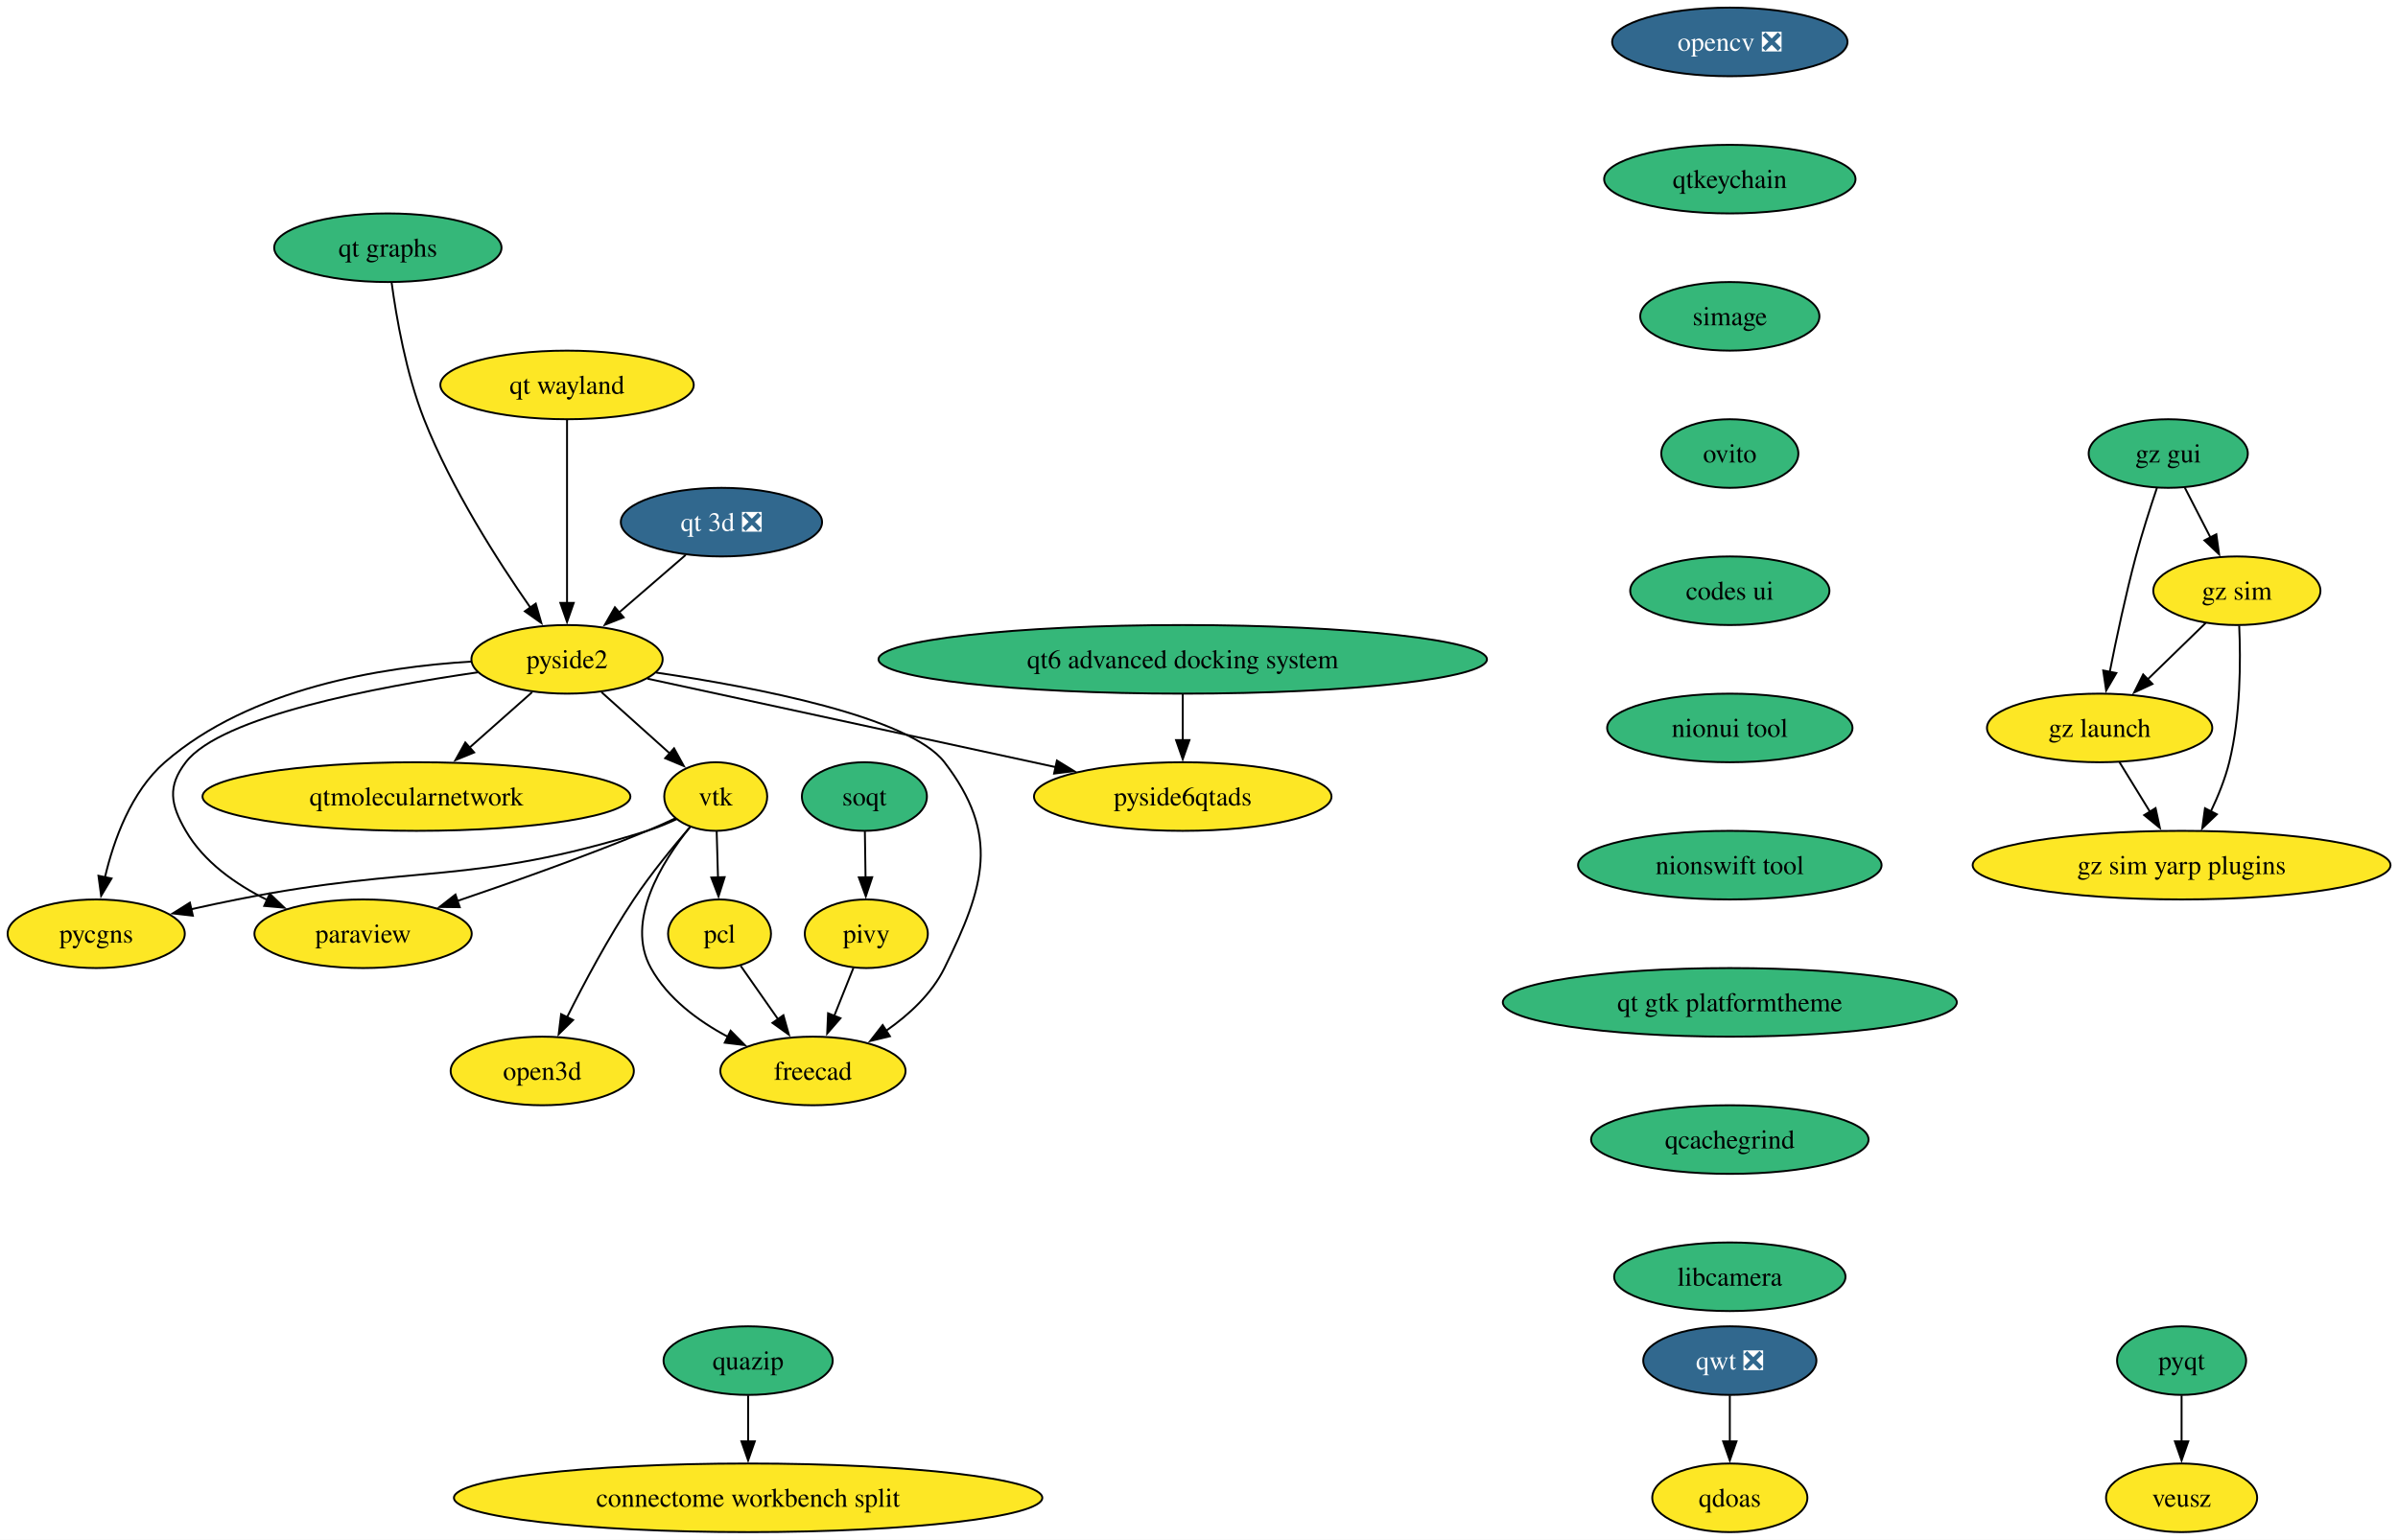
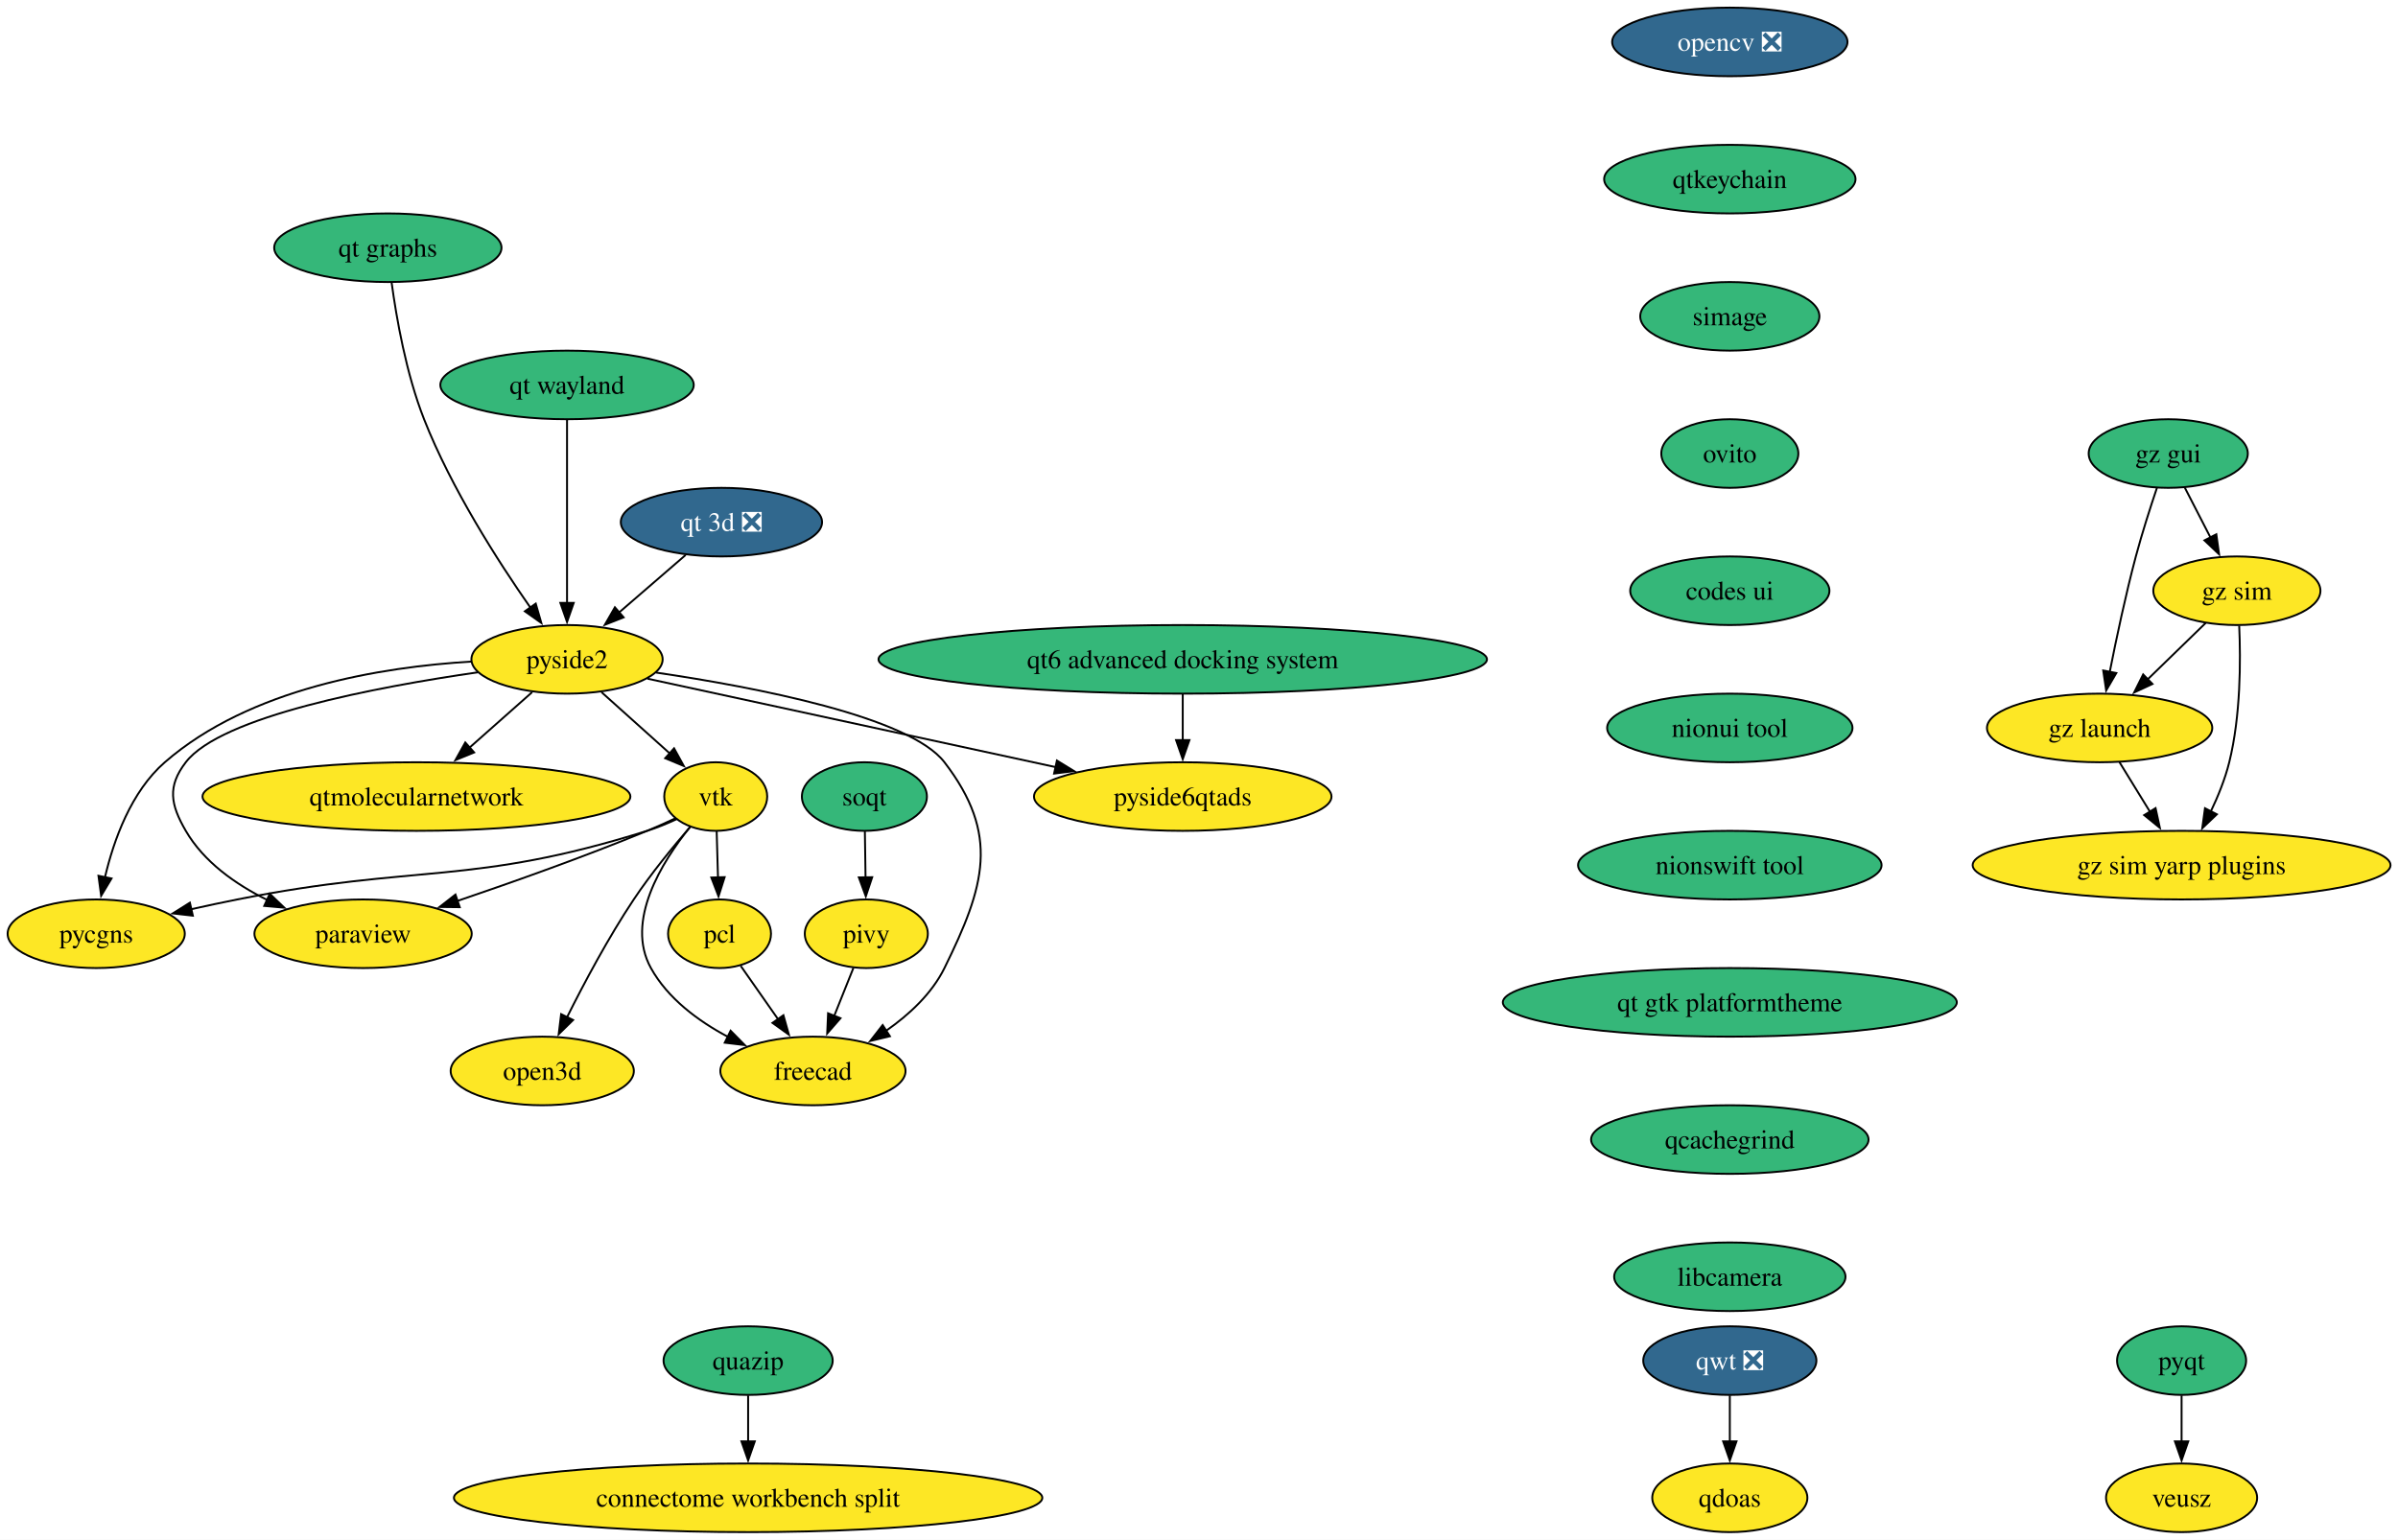
<svg xmlns="http://www.w3.org/2000/svg" xmlns:xlink="http://www.w3.org/1999/xlink" width="1258pt" height="808pt" viewBox="0.00 0.00 1258.00 808.00">
  <g id="graph0" class="graph" transform="scale(1 1) rotate(0) translate(4 804)">
    <polygon fill="white" stroke="none" points="-4,4 -4,-804 1254.08,-804 1254.08,4 -4,4" />
    <g id="node1" class="node">
      <g id="a_node1">
        <a xlink:href="https://github.com/conda-forge/opencv-feedstock/pull/514" xlink:title="opencv ❎">
          <ellipse fill="#31688e" stroke="black" cx="903.47" cy="-782" rx="61.73" ry="18" />
          <text xml:space="preserve" text-anchor="middle" x="903.47" y="-777.33" font-family="Times,serif" font-size="14.00" fill="white">opencv ❎</text>
        </a>
      </g>
    </g>
    <g id="node2" class="node">
      <g id="a_node2">
        <a xlink:href="https://github.com/conda-forge/qtkeychain-feedstock" xlink:title="qtkeychain">
          <ellipse fill="#35b779" stroke="black" cx="903.47" cy="-710" rx="65.94" ry="18" />
          <text xml:space="preserve" text-anchor="middle" x="903.47" y="-705.33" font-family="Times,serif" font-size="14.00">qtkeychain</text>
        </a>
      </g>
    </g>
    <g id="node6" class="node">
      <g id="a_node6">
        <a xlink:href="https://github.com/conda-forge/simage-feedstock" xlink:title="simage">
          <ellipse fill="#35b779" stroke="black" cx="903.47" cy="-638" rx="47" ry="18" />
          <text xml:space="preserve" text-anchor="middle" x="903.47" y="-633.33" font-family="Times,serif" font-size="14.00">simage</text>
        </a>
      </g>
    </g>
    <g id="node3" class="node">
      <g id="a_node3">
        <a xlink:href="https://github.com/conda-forge/paraview-feedstock" xlink:title="paraview">
          <ellipse fill="#fde725" stroke="black" cx="186.47" cy="-314" rx="57" ry="18" />
          <text xml:space="preserve" text-anchor="middle" x="186.47" y="-309.32" font-family="Times,serif" font-size="14.00">paraview</text>
        </a>
      </g>
    </g>
    <g id="node4" class="node">
      <g id="a_node4">
        <a xlink:href="https://github.com/conda-forge/pyqt-feedstock" xlink:title="pyqt">
          <ellipse fill="#35b779" stroke="black" cx="1140.47" cy="-90" rx="33.85" ry="18" />
          <text xml:space="preserve" text-anchor="middle" x="1140.47" y="-85.33" font-family="Times,serif" font-size="14.00">pyqt</text>
        </a>
      </g>
    </g>
    <g id="node5" class="node">
      <g id="a_node5">
        <a xlink:href="https://github.com/conda-forge/veusz-feedstock" xlink:title="veusz">
          <ellipse fill="#fde725" stroke="black" cx="1140.47" cy="-18" rx="39.63" ry="18" />
          <text xml:space="preserve" text-anchor="middle" x="1140.47" y="-13.32" font-family="Times,serif" font-size="14.00">veusz</text>
        </a>
      </g>
    </g>
    <g id="edge2" class="edge">
      <path fill="none" stroke="black" d="M1140.47,-71.7C1140.47,-64.41 1140.47,-55.73 1140.47,-47.54" />
      <polygon fill="black" stroke="black" points="1143.97,-47.62 1140.47,-37.62 1136.97,-47.62 1143.97,-47.62" />
    </g>
    <g id="node14" class="node">
      <g id="a_node14">
        <a xlink:href="https://github.com/conda-forge/ovito-feedstock" xlink:title="ovito">
          <ellipse fill="#35b779" stroke="black" cx="903.47" cy="-566" rx="35.95" ry="18" />
          <text xml:space="preserve" text-anchor="middle" x="903.47" y="-561.33" font-family="Times,serif" font-size="14.00">ovito</text>
        </a>
      </g>
    </g>
    <g id="node7" class="node">
      <g id="a_node7">
        <a xlink:href="https://github.com/conda-forge/vtk-feedstock" xlink:title="vtk">
          <ellipse fill="#fde725" stroke="black" cx="371.47" cy="-386" rx="27.01" ry="18" />
          <text xml:space="preserve" text-anchor="middle" x="371.47" y="-381.32" font-family="Times,serif" font-size="14.00">vtk</text>
        </a>
      </g>
    </g>
    <g id="edge4" class="edge">
      <path fill="none" stroke="black" d="M350.31,-374.58C345.47,-372.32 340.33,-370 335.47,-368 302.73,-354.48 265.15,-341.13 235.92,-331.21" />
      <polygon fill="black" stroke="black" points="237.18,-327.94 226.58,-328.06 234.94,-334.57 237.18,-327.94" />
    </g>
    <g id="node8" class="node">
      <g id="a_node8">
        <a xlink:href="https://github.com/conda-forge/pcl-feedstock" xlink:title="pcl">
          <ellipse fill="#fde725" stroke="black" cx="373.47" cy="-314" rx="27" ry="18" />
          <text xml:space="preserve" text-anchor="middle" x="373.47" y="-309.32" font-family="Times,serif" font-size="14.00">pcl</text>
        </a>
      </g>
    </g>
    <g id="edge5" class="edge">
      <path fill="none" stroke="black" d="M371.97,-367.7C372.18,-360.41 372.42,-351.73 372.66,-343.54" />
      <polygon fill="black" stroke="black" points="376.15,-343.71 372.94,-333.62 369.16,-343.51 376.15,-343.71" />
    </g>
    <g id="node9" class="node">
      <g id="a_node9">
        <a xlink:href="https://github.com/conda-forge/freecad-feedstock" xlink:title="freecad">
          <ellipse fill="#fde725" stroke="black" cx="422.47" cy="-242" rx="48.58" ry="18" />
          <text xml:space="preserve" text-anchor="middle" x="422.47" y="-237.32" font-family="Times,serif" font-size="14.00">freecad</text>
        </a>
      </g>
    </g>
    <g id="edge6" class="edge">
      <path fill="none" stroke="black" d="M357.92,-369.94C343.3,-351.77 323.83,-320.59 337.47,-296 346.33,-280.03 362.22,-268.25 377.89,-259.9" />
      <polygon fill="black" stroke="black" points="379.28,-263.12 386.72,-255.57 376.2,-256.83 379.28,-263.12" />
    </g>
    <g id="node10" class="node">
      <g id="a_node10">
        <a xlink:href="https://github.com/conda-forge/pycgns-feedstock" xlink:title="pycgns">
          <ellipse fill="#fde725" stroke="black" cx="46.47" cy="-314" rx="46.47" ry="18" />
          <text xml:space="preserve" text-anchor="middle" x="46.47" y="-309.32" font-family="Times,serif" font-size="14.00">pycgns</text>
        </a>
      </g>
    </g>
    <g id="edge7" class="edge">
      <path fill="none" stroke="black" d="M350.92,-374.11C345.97,-371.82 340.62,-369.61 335.47,-368 243.02,-339.04 215.51,-350.85 120.47,-332 112.65,-330.45 104.39,-328.68 96.34,-326.89" />
      <polygon fill="black" stroke="black" points="97.17,-323.48 86.64,-324.68 95.62,-330.31 97.17,-323.48" />
    </g>
    <g id="node11" class="node">
      <g id="a_node11">
        <a xlink:href="https://github.com/conda-forge/open3d-feedstock" xlink:title="open3d">
          <ellipse fill="#fde725" stroke="black" cx="280.47" cy="-242" rx="48.05" ry="18" />
          <text xml:space="preserve" text-anchor="middle" x="280.47" y="-237.32" font-family="Times,serif" font-size="14.00">open3d</text>
        </a>
      </g>
    </g>
    <g id="edge8" class="edge">
      <path fill="none" stroke="black" d="M358.27,-370.27C349.33,-359.94 337.54,-345.6 328.47,-332 315.18,-312.07 302.42,-288.1 293.4,-270.06" />
      <polygon fill="black" stroke="black" points="296.65,-268.73 289.09,-261.3 290.37,-271.82 296.65,-268.73" />
    </g>
    <g id="edge9" class="edge">
      <path fill="none" stroke="black" d="M384.59,-297.12C390.38,-288.85 397.6,-278.54 404.18,-269.14" />
      <polygon fill="black" stroke="black" points="406.98,-271.24 409.85,-261.04 401.24,-267.22 406.98,-271.24" />
    </g>
    <g id="node12" class="node">
      <g id="a_node12">
        <a xlink:href="https://github.com/conda-forge/qwt-feedstock/pull/60" xlink:title="qwt ❎">
          <ellipse fill="#31688e" stroke="black" cx="903.47" cy="-90" rx="45.42" ry="18" />
          <text xml:space="preserve" text-anchor="middle" x="903.47" y="-85.33" font-family="Times,serif" font-size="14.00" fill="white">qwt ❎</text>
        </a>
      </g>
    </g>
    <g id="node13" class="node">
      <g id="a_node13">
        <a xlink:href="https://github.com/conda-forge/qdoas-feedstock" xlink:title="qdoas">
          <ellipse fill="#fde725" stroke="black" cx="903.47" cy="-18" rx="40.69" ry="18" />
          <text xml:space="preserve" text-anchor="middle" x="903.47" y="-13.32" font-family="Times,serif" font-size="14.00">qdoas</text>
        </a>
      </g>
    </g>
    <g id="edge10" class="edge">
      <path fill="none" stroke="black" d="M903.47,-71.7C903.47,-64.41 903.47,-55.73 903.47,-47.54" />
      <polygon fill="black" stroke="black" points="906.97,-47.62 903.47,-37.62 899.97,-47.62 906.97,-47.62" />
    </g>
    <g id="node19" class="node">
      <g id="a_node19">
        <a xlink:href="https://github.com/conda-forge/codes-ui-feedstock" xlink:title="codes ui">
          <ellipse fill="#35b779" stroke="black" cx="903.47" cy="-494" rx="52.26" ry="18" />
          <text xml:space="preserve" text-anchor="middle" x="903.47" y="-489.32" font-family="Times,serif" font-size="14.00">codes ui</text>
        </a>
      </g>
    </g>
    <g id="node15" class="node">
      <g id="a_node15">
        <a xlink:href="https://github.com/conda-forge/pivy-feedstock" xlink:title="pivy">
          <ellipse fill="#fde725" stroke="black" cx="450.47" cy="-314" rx="32.27" ry="18" />
          <text xml:space="preserve" text-anchor="middle" x="450.47" y="-309.32" font-family="Times,serif" font-size="14.00">pivy</text>
        </a>
      </g>
    </g>
    <g id="edge12" class="edge">
      <path fill="none" stroke="black" d="M443.7,-296.05C440.68,-288.52 437.05,-279.44 433.65,-270.94" />
      <polygon fill="black" stroke="black" points="436.91,-269.67 429.95,-261.68 430.41,-272.27 436.91,-269.67" />
    </g>
    <g id="node16" class="node">
      <g id="a_node16">
        <a xlink:href="https://github.com/conda-forge/pyside2-feedstock" xlink:title="pyside2">
          <ellipse fill="#fde725" stroke="black" cx="293.47" cy="-458" rx="50.16" ry="18" />
          <text xml:space="preserve" text-anchor="middle" x="293.47" y="-453.32" font-family="Times,serif" font-size="14.00">pyside2</text>
        </a>
      </g>
    </g>
    <g id="edge13" class="edge">
      <path fill="none" stroke="black" d="M246.76,-451.2C193.7,-443.54 112.04,-428.13 93.47,-404 83.72,-391.32 85.43,-381.83 93.47,-368 102.98,-351.63 119.65,-339.9 136.27,-331.7" />
      <polygon fill="black" stroke="black" points="137.51,-334.99 145.17,-327.67 134.62,-328.61 137.51,-334.99" />
    </g>
    <g id="edge14" class="edge">
      <path fill="none" stroke="black" d="M311.56,-440.76C322.25,-431.17 335.91,-418.91 347.49,-408.52" />
      <polygon fill="black" stroke="black" points="349.62,-411.31 354.73,-402.03 344.95,-406.1 349.62,-411.31" />
    </g>
    <g id="edge15" class="edge">
      <path fill="none" stroke="black" d="M340.19,-451.06C392.74,-443.31 473.16,-427.85 491.47,-404 520.7,-365.92 512.69,-339.06 491.47,-296 484.83,-282.53 472.94,-271.53 460.88,-263.11" />
      <polygon fill="black" stroke="black" points="462.85,-260.21 452.54,-257.73 459.05,-266.09 462.85,-260.21" />
    </g>
    <g id="edge16" class="edge">
      <path fill="none" stroke="black" d="M243.28,-456.82C196.43,-454.05 127.2,-442.93 82.47,-404 64.8,-388.61 55.68,-363.28 51.05,-343.57" />
      <polygon fill="black" stroke="black" points="54.51,-343.01 49.06,-333.92 47.65,-344.43 54.51,-343.01" />
    </g>
    <g id="node17" class="node">
      <g id="a_node17">
        <a xlink:href="https://github.com/conda-forge/qtmolecularnetwork-feedstock" xlink:title="qtmolecularnetwork">
          <ellipse fill="#fde725" stroke="black" cx="214.47" cy="-386" rx="112.24" ry="18" />
          <text xml:space="preserve" text-anchor="middle" x="214.47" y="-381.32" font-family="Times,serif" font-size="14.00">qtmolecularnetwork</text>
        </a>
      </g>
    </g>
    <g id="edge17" class="edge">
      <path fill="none" stroke="black" d="M275.15,-440.76C265.37,-432.1 253.12,-421.25 242.2,-411.57" />
      <polygon fill="black" stroke="black" points="244.74,-409.14 234.93,-405.13 240.09,-414.38 244.74,-409.14" />
    </g>
    <g id="node18" class="node">
      <g id="a_node18">
        <a xlink:href="https://github.com/conda-forge/pyside6qtads-feedstock" xlink:title="pyside6qtads">
          <ellipse fill="#fde725" stroke="black" cx="616.47" cy="-386" rx="78.04" ry="18" />
          <text xml:space="preserve" text-anchor="middle" x="616.47" y="-381.32" font-family="Times,serif" font-size="14.00">pyside6qtads</text>
        </a>
      </g>
    </g>
    <g id="edge18" class="edge">
      <path fill="none" stroke="black" d="M335.7,-447.85C390.14,-436.05 485.45,-415.4 549.74,-401.46" />
      <polygon fill="black" stroke="black" points="550.46,-404.89 559.49,-399.35 548.98,-398.05 550.46,-404.89" />
    </g>
    <g id="node21" class="node">
      <g id="a_node21">
        <a xlink:href="https://github.com/conda-forge/nionui-tool-feedstock" xlink:title="nionui tool">
          <ellipse fill="#35b779" stroke="black" cx="903.47" cy="-422" rx="64.36" ry="18" />
          <text xml:space="preserve" text-anchor="middle" x="903.47" y="-417.32" font-family="Times,serif" font-size="14.00">nionui tool</text>
        </a>
      </g>
    </g>
    <g id="node20" class="node">
      <g id="a_node20">
        <a xlink:href="https://github.com/conda-forge/soqt-feedstock" xlink:title="soqt">
          <ellipse fill="#35b779" stroke="black" cx="449.47" cy="-386" rx="32.79" ry="18" />
          <text xml:space="preserve" text-anchor="middle" x="449.47" y="-381.32" font-family="Times,serif" font-size="14.00">soqt</text>
        </a>
      </g>
    </g>
    <g id="edge20" class="edge">
      <path fill="none" stroke="black" d="M449.72,-367.7C449.82,-360.41 449.95,-351.73 450.07,-343.54" />
      <polygon fill="black" stroke="black" points="453.56,-343.67 450.21,-333.62 446.56,-343.57 453.56,-343.67" />
    </g>
    <g id="node22" class="node">
      <g id="a_node22">
        <a xlink:href="https://github.com/conda-forge/nionswift-tool-feedstock" xlink:title="nionswift tool">
          <ellipse fill="#35b779" stroke="black" cx="903.47" cy="-350" rx="79.62" ry="18" />
          <text xml:space="preserve" text-anchor="middle" x="903.47" y="-345.32" font-family="Times,serif" font-size="14.00">nionswift tool</text>
        </a>
      </g>
    </g>
    <g id="node23" class="node">
      <g id="a_node23">
        <a xlink:href="https://github.com/conda-forge/qt-gtk-platformtheme-feedstock" xlink:title="qt gtk platformtheme">
          <ellipse fill="#35b779" stroke="black" cx="903.47" cy="-278" rx="119.08" ry="18" />
          <text xml:space="preserve" text-anchor="middle" x="903.47" y="-273.32" font-family="Times,serif" font-size="14.00">qt gtk platformtheme</text>
        </a>
      </g>
    </g>
    <g id="node32" class="node">
      <g id="a_node32">
        <a xlink:href="https://github.com/conda-forge/qcachegrind-feedstock" xlink:title="qcachegrind">
          <ellipse fill="#35b779" stroke="black" cx="903.47" cy="-206" rx="72.78" ry="18" />
          <text xml:space="preserve" text-anchor="middle" x="903.47" y="-201.33" font-family="Times,serif" font-size="14.00">qcachegrind</text>
        </a>
      </g>
    </g>
    <g id="node24" class="node">
      <g id="a_node24">
        <a xlink:href="https://github.com/conda-forge/quazip-feedstock" xlink:title="quazip">
          <ellipse fill="#35b779" stroke="black" cx="388.47" cy="-90" rx="44.37" ry="18" />
          <text xml:space="preserve" text-anchor="middle" x="388.47" y="-85.33" font-family="Times,serif" font-size="14.00">quazip</text>
        </a>
      </g>
    </g>
    <g id="node25" class="node">
      <g id="a_node25">
        <a xlink:href="https://github.com/conda-forge/connectome-workbench-split-feedstock" xlink:title="connectome workbench split">
          <ellipse fill="#fde725" stroke="black" cx="388.47" cy="-18" rx="154.33" ry="18" />
          <text xml:space="preserve" text-anchor="middle" x="388.47" y="-13.32" font-family="Times,serif" font-size="14.00">connectome workbench split</text>
        </a>
      </g>
    </g>
    <g id="edge24" class="edge">
      <path fill="none" stroke="black" d="M388.47,-71.7C388.47,-64.41 388.47,-55.73 388.47,-47.54" />
      <polygon fill="black" stroke="black" points="391.97,-47.62 388.47,-37.62 384.97,-47.62 391.97,-47.62" />
    </g>
    <g id="node26" class="node">
      <g id="a_node26">
        <a xlink:href="https://github.com/conda-forge/gz-gui-feedstock" xlink:title="gz gui">
          <ellipse fill="#35b779" stroke="black" cx="1133.47" cy="-566" rx="41.74" ry="18" />
          <text xml:space="preserve" text-anchor="middle" x="1133.47" y="-561.33" font-family="Times,serif" font-size="14.00">gz gui</text>
        </a>
      </g>
    </g>
    <g id="node27" class="node">
      <g id="a_node27">
        <a xlink:href="https://github.com/conda-forge/gz-sim-feedstock" xlink:title="gz sim">
          <ellipse fill="#fde725" stroke="black" cx="1169.47" cy="-494" rx="43.84" ry="18" />
          <text xml:space="preserve" text-anchor="middle" x="1169.47" y="-489.32" font-family="Times,serif" font-size="14.00">gz sim</text>
        </a>
      </g>
    </g>
    <g id="edge25" class="edge">
      <path fill="none" stroke="black" d="M1142.19,-548.05C1146.21,-540.23 1151.09,-530.75 1155.6,-521.98" />
      <polygon fill="black" stroke="black" points="1158.69,-523.63 1160.15,-513.13 1152.46,-520.43 1158.69,-523.63" />
    </g>
    <g id="node28" class="node">
      <g id="a_node28">
        <a xlink:href="https://github.com/conda-forge/gz-launch-feedstock" xlink:title="gz launch">
          <ellipse fill="#fde725" stroke="black" cx="1097.47" cy="-422" rx="59.1" ry="18" />
          <text xml:space="preserve" text-anchor="middle" x="1097.47" y="-417.32" font-family="Times,serif" font-size="14.00">gz launch</text>
        </a>
      </g>
    </g>
    <g id="edge26" class="edge">
      <path fill="none" stroke="black" d="M1127.52,-547.94C1124.04,-537.62 1119.71,-524.14 1116.47,-512 1111.12,-491.9 1106.25,-468.95 1102.78,-451.38" />
      <polygon fill="black" stroke="black" points="1106.24,-450.82 1100.9,-441.67 1099.36,-452.15 1106.24,-450.82" />
    </g>
    <g id="edge27" class="edge">
      <path fill="none" stroke="black" d="M1153.14,-477.12C1144.12,-468.36 1132.74,-457.29 1122.62,-447.45" />
      <polygon fill="black" stroke="black" points="1125.19,-445.07 1115.58,-440.61 1120.31,-450.09 1125.19,-445.07" />
    </g>
    <g id="node29" class="node">
      <g id="a_node29">
        <a xlink:href="https://github.com/conda-forge/gz-sim-yarp-plugins-feedstock" xlink:title="gz sim yarp plugins">
          <ellipse fill="#fde725" stroke="black" cx="1140.47" cy="-350" rx="109.61" ry="18" />
          <text xml:space="preserve" text-anchor="middle" x="1140.47" y="-345.32" font-family="Times,serif" font-size="14.00">gz sim yarp plugins</text>
        </a>
      </g>
    </g>
    <g id="edge28" class="edge">
      <path fill="none" stroke="black" d="M1170.69,-475.65C1171.5,-457.5 1171.5,-428.32 1165.47,-404 1163.3,-395.21 1159.61,-386.13 1155.73,-378.02" />
      <polygon fill="black" stroke="black" points="1158.98,-376.68 1151.31,-369.37 1152.74,-379.87 1158.98,-376.68" />
    </g>
    <g id="edge29" class="edge">
      <path fill="none" stroke="black" d="M1107.88,-404.05C1112.67,-396.26 1118.47,-386.82 1123.84,-378.08" />
      <polygon fill="black" stroke="black" points="1126.82,-379.92 1129.07,-369.56 1120.85,-376.25 1126.82,-379.92" />
    </g>
    <g id="node30" class="node">
      <g id="a_node30">
        <a xlink:href="https://github.com/conda-forge/qt-3d-feedstock/pull/76" xlink:title="qt 3d ❎">
          <ellipse fill="#31688e" stroke="black" cx="374.47" cy="-530" rx="52.79" ry="18" />
          <text xml:space="preserve" text-anchor="middle" x="374.47" y="-525.33" font-family="Times,serif" font-size="14.00" fill="white">qt 3d ❎</text>
        </a>
      </g>
    </g>
    <g id="edge30" class="edge">
      <path fill="none" stroke="black" d="M355.69,-512.76C345.26,-503.75 332.1,-492.39 320.58,-482.43" />
      <polygon fill="black" stroke="black" points="323.16,-480.03 313.3,-476.14 318.58,-485.32 323.16,-480.03" />
    </g>
    <g id="node31" class="node">
      <g id="a_node31">
        <a xlink:href="https://github.com/conda-forge/qt6-advanced-docking-system-feedstock" xlink:title="qt6 advanced docking system">
          <ellipse fill="#35b779" stroke="black" cx="616.47" cy="-458" rx="159.59" ry="18" />
          <text xml:space="preserve" text-anchor="middle" x="616.47" y="-453.32" font-family="Times,serif" font-size="14.00">qt6 advanced docking system</text>
        </a>
      </g>
    </g>
    <g id="edge31" class="edge">
      <path fill="none" stroke="black" d="M616.47,-439.7C616.47,-432.41 616.47,-423.73 616.47,-415.54" />
      <polygon fill="black" stroke="black" points="619.97,-415.62 616.47,-405.62 612.97,-415.62 619.97,-415.62" />
    </g>
    <g id="node35" class="node">
      <g id="a_node35">
        <a xlink:href="https://github.com/conda-forge/libcamera-feedstock" xlink:title="libcamera">
          <ellipse fill="#35b779" stroke="black" cx="903.47" cy="-134" rx="60.68" ry="18" />
          <text xml:space="preserve" text-anchor="middle" x="903.47" y="-129.32" font-family="Times,serif" font-size="14.00">libcamera</text>
        </a>
      </g>
    </g>
    <g id="node33" class="node">
      <g id="a_node33">
        <a xlink:href="https://github.com/conda-forge/qt-wayland-feedstock" xlink:title="qt wayland">
-           <ellipse fill="#fde725" stroke="black" cx="293.47" cy="-602" rx="66.47" ry="18" />
+           <ellipse fill="#35b779" stroke="black" cx="293.47" cy="-602" rx="66.47" ry="18" />
          <text xml:space="preserve" text-anchor="middle" x="293.47" y="-597.33" font-family="Times,serif" font-size="14.00">qt wayland</text>
        </a>
      </g>
    </g>
    <g id="edge33" class="edge">
      <path fill="none" stroke="black" d="M293.47,-583.59C293.47,-559.61 293.47,-516.14 293.47,-487.42" />
      <polygon fill="black" stroke="black" points="296.97,-487.62 293.47,-477.62 289.97,-487.62 296.97,-487.62" />
    </g>
    <g id="node34" class="node">
      <g id="a_node34">
        <a xlink:href="https://github.com/conda-forge/qt-graphs-feedstock" xlink:title="qt graphs">
          <ellipse fill="#35b779" stroke="black" cx="199.47" cy="-674" rx="59.63" ry="18" />
          <text xml:space="preserve" text-anchor="middle" x="199.47" y="-669.33" font-family="Times,serif" font-size="14.00">qt graphs</text>
        </a>
      </g>
    </g>
    <g id="edge34" class="edge">
      <path fill="none" stroke="black" d="M201.44,-655.78C203.91,-637.49 209.03,-607.96 218.47,-584 232.83,-547.58 257.22,-509.53 274.27,-485.12" />
      <polygon fill="black" stroke="black" points="277.05,-487.26 279.99,-477.08 271.34,-483.21 277.05,-487.26" />
    </g>
  </g>
</svg>
